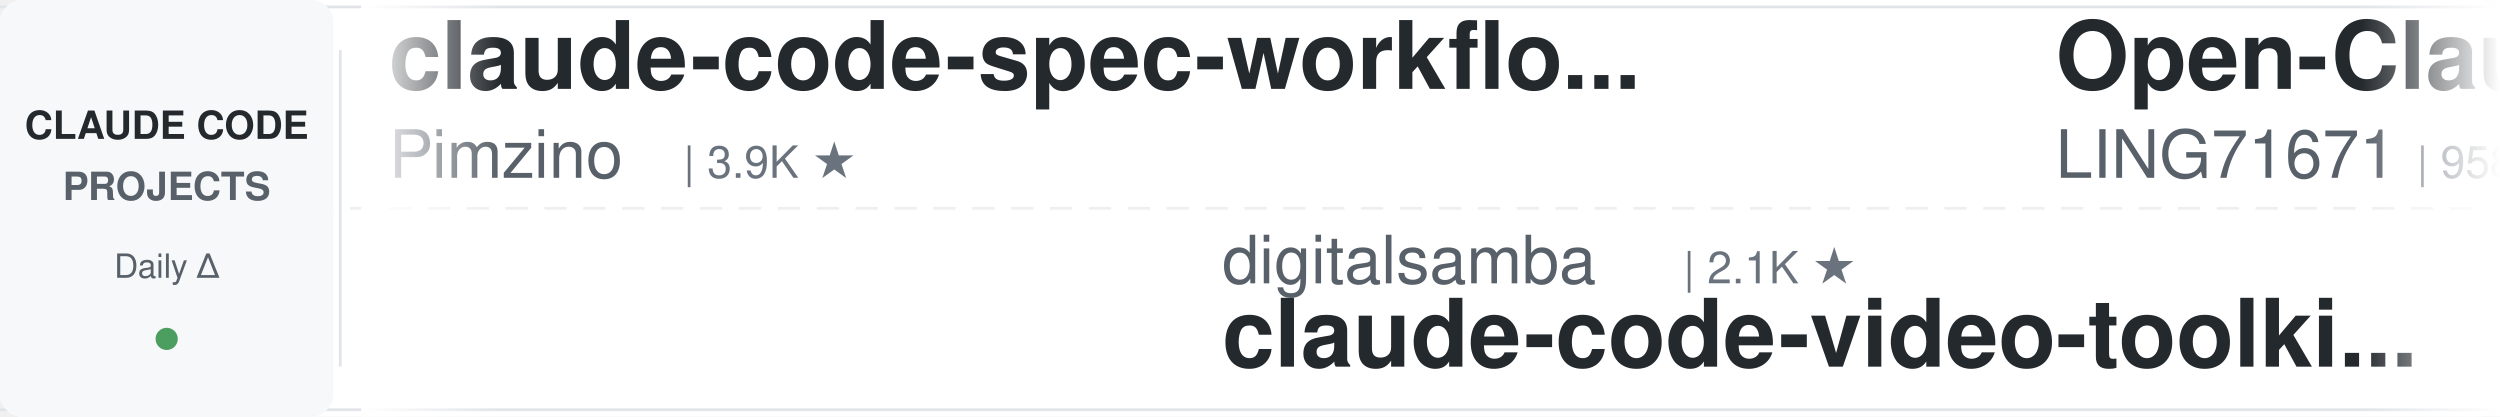
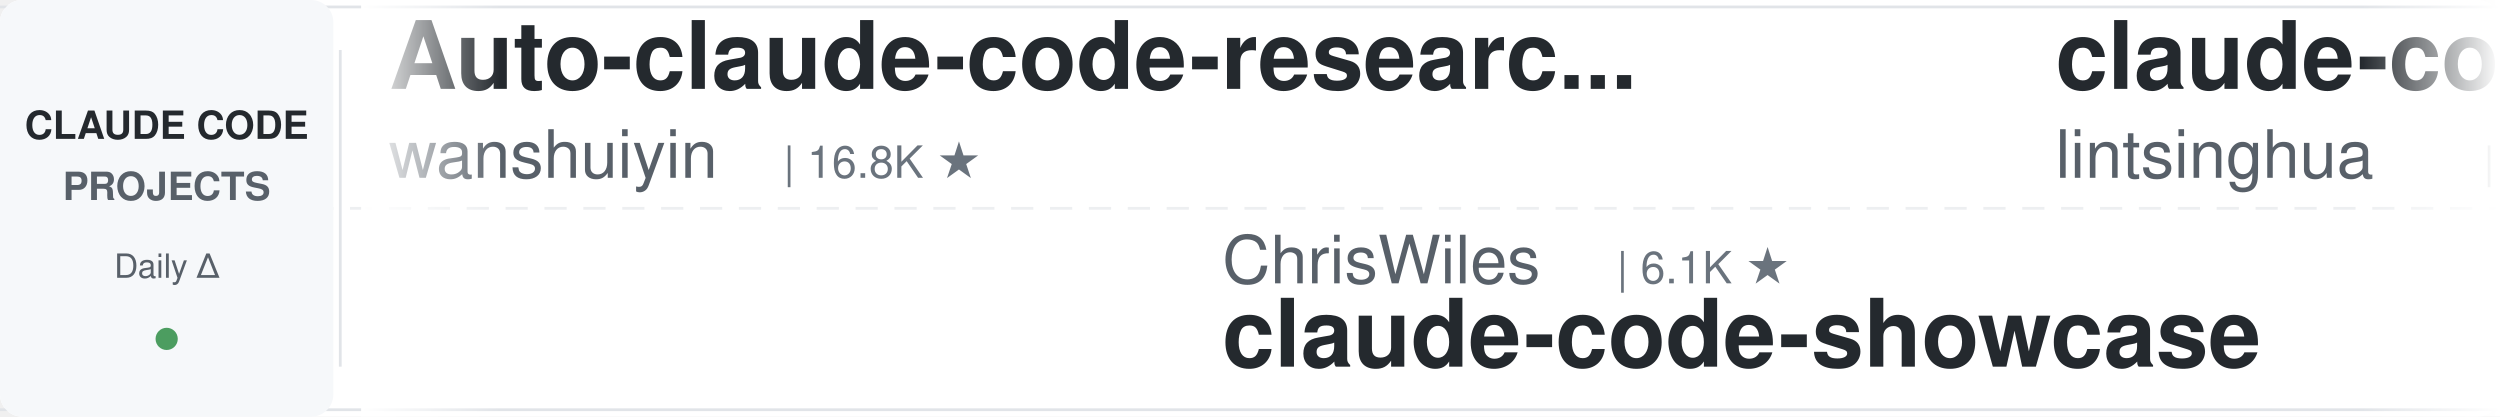
<svg xmlns="http://www.w3.org/2000/svg" width="900" height="150">
  <defs>
    <linearGradient id="leftFade" x1="0%" y1="0%" x2="100%" y2="0%">
      <stop offset="0%" style="stop-color:#ffffff;stop-opacity:1" />
      <stop offset="100%" style="stop-color:#ffffff;stop-opacity:0" />
    </linearGradient>
    <linearGradient id="rightFade" x1="0%" y1="0%" x2="100%" y2="0%">
      <stop offset="0%" style="stop-color:#ffffff;stop-opacity:0" />
      <stop offset="100%" style="stop-color:#ffffff;stop-opacity:1" />
    </linearGradient>
  </defs>
  <rect width="900" height="150" fill="#ffffff" rx="8" />
  <rect x="0" y="2" width="900" height="1" fill="#e1e4e8" />
  <rect x="0" y="147" width="900" height="1" fill="#e1e4e8" />
  <line x1="0" y1="75" x2="900" y2="75" stroke="#e1e4e8" stroke-width="1" stroke-dasharray="8 6" opacity="0.6" />
  <rect x="0" y="0" width="120" height="150" fill="#f6f8fa" rx="8" />
  <text x="60" y="50" font-family="-apple-system, BlinkMacSystemFont, 'Segoe UI', Helvetica, Arial, sans-serif" font-size="14" font-weight="600" fill="#24292e" text-anchor="middle">CLAUDE CODE</text>
  <text x="60" y="72" font-family="-apple-system, BlinkMacSystemFont, 'Segoe UI', Helvetica, Arial, sans-serif" font-size="14" font-weight="600" fill="#586069" text-anchor="middle">PROJECTS</text>
  <text x="60" y="100" font-family="-apple-system, BlinkMacSystemFont, 'Segoe UI', Helvetica, Arial, sans-serif" font-size="12" font-weight="500" fill="#586069" text-anchor="middle">Daily Δ</text>
  <circle cx="60" cy="122" r="4" fill="#22863a" opacity="0.8" />
  <rect x="122" y="18" width="1" height="114" fill="#e1e4e8" />
  <clipPath id="tickerClip">
    <rect x="130" y="0" width="770" height="150" />
  </clipPath>
  <g clip-path="url(#tickerClip)">
    <g id="tickerItems">
      <animateTransform attributeName="transform" attributeType="XML" type="translate" from="0 0" to="-3000 0" dur="54s" repeatCount="indefinite" />
      <g transform="translate(0, 0)">
-         <text x="140" y="32" font-family="-apple-system, BlinkMacSystemFont, 'Segoe UI', Helvetica, Arial, sans-serif" font-size="34" font-weight="600" fill="#24292e">claude-code-spec-workflo...</text>
-         <text x="140" y="64" font-family="-apple-system, BlinkMacSystemFont, 'Segoe UI', Helvetica, Arial, sans-serif" font-size="24" font-weight="400" fill="#586069">Pimzino</text>
-         <text x="246" y="64" font-family="-apple-system, BlinkMacSystemFont, 'Segoe UI', Helvetica, Arial, sans-serif" font-size="16" font-weight="500" fill="#6a737d">| 3.9K ★</text>
+         <text x="140" y="32" font-family="-apple-system, BlinkMacSystemFont, 'Segoe UI', Helvetica, Arial, sans-serif" font-size="34" font-weight="600" fill="#24292e">Auto-claude-code-researc...</text>
+         <text x="140" y="64" font-family="-apple-system, BlinkMacSystemFont, 'Segoe UI', Helvetica, Arial, sans-serif" font-size="24" font-weight="400" fill="#586069">wanshuiyin</text>
+         <text x="282" y="64" font-family="-apple-system, BlinkMacSystemFont, 'Segoe UI', Helvetica, Arial, sans-serif" font-size="16" font-weight="500" fill="#6a737d">| 16.8K ★</text>
      </g>
      <g transform="translate(300, 0)">
-         <text x="140" y="102" font-family="-apple-system, BlinkMacSystemFont, 'Segoe UI', Helvetica, Arial, sans-serif" font-size="24" font-weight="400" fill="#586069">digitalsamba</text>
-         <text x="306" y="102" font-family="-apple-system, BlinkMacSystemFont, 'Segoe UI', Helvetica, Arial, sans-serif" font-size="16" font-weight="500" fill="#6a737d">| 2.1K ★</text>
-         <text x="140" y="132" font-family="-apple-system, BlinkMacSystemFont, 'Segoe UI', Helvetica, Arial, sans-serif" font-size="34" font-weight="600" fill="#24292e">claude-code-video-toolki...</text>
+         <text x="140" y="102" font-family="-apple-system, BlinkMacSystemFont, 'Segoe UI', Helvetica, Arial, sans-serif" font-size="24" font-weight="400" fill="#586069">ChrisWiles</text>
+         <text x="282" y="102" font-family="-apple-system, BlinkMacSystemFont, 'Segoe UI', Helvetica, Arial, sans-serif" font-size="16" font-weight="500" fill="#6a737d">| 6.1K ★</text>
+         <text x="140" y="132" font-family="-apple-system, BlinkMacSystemFont, 'Segoe UI', Helvetica, Arial, sans-serif" font-size="34" font-weight="600" fill="#24292e">claude-code-showcase</text>
      </g>
      <g transform="translate(600, 0)">
-         <text x="140" y="32" font-family="-apple-system, BlinkMacSystemFont, 'Segoe UI', Helvetica, Arial, sans-serif" font-size="34" font-weight="600" fill="#24292e">Open-ClaudeCode</text>
-         <text x="140" y="64" font-family="-apple-system, BlinkMacSystemFont, 'Segoe UI', Helvetica, Arial, sans-serif" font-size="24" font-weight="400" fill="#586069">LING71671</text>
-         <text x="270" y="64" font-family="-apple-system, BlinkMacSystemFont, 'Segoe UI', Helvetica, Arial, sans-serif" font-size="16" font-weight="500" fill="#6a737d">| 958 ★</text>
+         <text x="140" y="32" font-family="-apple-system, BlinkMacSystemFont, 'Segoe UI', Helvetica, Arial, sans-serif" font-size="34" font-weight="600" fill="#24292e">claude-code-book</text>
+         <text x="140" y="64" font-family="-apple-system, BlinkMacSystemFont, 'Segoe UI', Helvetica, Arial, sans-serif" font-size="24" font-weight="400" fill="#586069">lintsinghua</text>
+         <text x="294" y="64" font-family="-apple-system, BlinkMacSystemFont, 'Segoe UI', Helvetica, Arial, sans-serif" font-size="16" font-weight="500" fill="#6a737d">| 4.3K ★</text>
      </g>
      <g transform="translate(900, 0)">
-         <text x="140" y="102" font-family="-apple-system, BlinkMacSystemFont, 'Segoe UI', Helvetica, Arial, sans-serif" font-size="24" font-weight="400" fill="#586069">Yeachan-Heo</text>
-         <text x="294" y="102" font-family="-apple-system, BlinkMacSystemFont, 'Segoe UI', Helvetica, Arial, sans-serif" font-size="16" font-weight="500" fill="#6a737d">| 39.4K ★</text>
-         <text x="140" y="132" font-family="-apple-system, BlinkMacSystemFont, 'Segoe UI', Helvetica, Arial, sans-serif" font-size="34" font-weight="600" fill="#24292e">oh-my-claudecode</text>
+         <text x="140" y="102" font-family="-apple-system, BlinkMacSystemFont, 'Segoe UI', Helvetica, Arial, sans-serif" font-size="24" font-weight="400" fill="#586069">anthropics</text>
+         <text x="282" y="102" font-family="-apple-system, BlinkMacSystemFont, 'Segoe UI', Helvetica, Arial, sans-serif" font-size="16" font-weight="500" fill="#6a737d">| 992 ★</text>
+         <text x="140" y="132" font-family="-apple-system, BlinkMacSystemFont, 'Segoe UI', Helvetica, Arial, sans-serif" font-size="34" font-weight="600" fill="#24292e">claude-code-base-action</text>
      </g>
      <g transform="translate(1200, 0)">
-         <text x="140" y="32" font-family="-apple-system, BlinkMacSystemFont, 'Segoe UI', Helvetica, Arial, sans-serif" font-size="34" font-weight="600" fill="#24292e">ralph-claude-code</text>
-         <text x="140" y="64" font-family="-apple-system, BlinkMacSystemFont, 'Segoe UI', Helvetica, Arial, sans-serif" font-size="24" font-weight="400" fill="#586069">frankbria</text>
-         <text x="270" y="64" font-family="-apple-system, BlinkMacSystemFont, 'Segoe UI', Helvetica, Arial, sans-serif" font-size="16" font-weight="500" fill="#6a737d">| 9.6K ★</text>
+         <text x="140" y="32" font-family="-apple-system, BlinkMacSystemFont, 'Segoe UI', Helvetica, Arial, sans-serif" font-size="34" font-weight="600" fill="#24292e">andrej-karpathy-skills</text>
+         <text x="140" y="64" font-family="-apple-system, BlinkMacSystemFont, 'Segoe UI', Helvetica, Arial, sans-serif" font-size="24" font-weight="400" fill="#586069">multica-ai</text>
+         <text x="282" y="64" font-family="-apple-system, BlinkMacSystemFont, 'Segoe UI', Helvetica, Arial, sans-serif" font-size="16" font-weight="500" fill="#6a737d">| 215.7K ★</text>
      </g>
      <g transform="translate(1500, 0)">
+         <text x="140" y="102" font-family="-apple-system, BlinkMacSystemFont, 'Segoe UI', Helvetica, Arial, sans-serif" font-size="24" font-weight="400" fill="#586069">Alishahryar1</text>
+         <text x="306" y="102" font-family="-apple-system, BlinkMacSystemFont, 'Segoe UI', Helvetica, Arial, sans-serif" font-size="16" font-weight="500" fill="#6a737d">| 56.2K ★</text>
+         <text x="140" y="132" font-family="-apple-system, BlinkMacSystemFont, 'Segoe UI', Helvetica, Arial, sans-serif" font-size="34" font-weight="600" fill="#24292e">free-claude-code</text>
+       </g>
+       <g transform="translate(1800, 0)">
+         <text x="140" y="32" font-family="-apple-system, BlinkMacSystemFont, 'Segoe UI', Helvetica, Arial, sans-serif" font-size="34" font-weight="600" fill="#24292e">claude-code-from-scratch</text>
+         <text x="140" y="64" font-family="-apple-system, BlinkMacSystemFont, 'Segoe UI', Helvetica, Arial, sans-serif" font-size="24" font-weight="400" fill="#586069">Windy3f3f3f3f</text>
+         <text x="318" y="64" font-family="-apple-system, BlinkMacSystemFont, 'Segoe UI', Helvetica, Arial, sans-serif" font-size="16" font-weight="500" fill="#6a737d">| 2.7K ★</text>
+       </g>
+       <g transform="translate(2100, 0)">
+         <text x="140" y="102" font-family="-apple-system, BlinkMacSystemFont, 'Segoe UI', Helvetica, Arial, sans-serif" font-size="24" font-weight="400" fill="#586069">centminmod</text>
+         <text x="282" y="102" font-family="-apple-system, BlinkMacSystemFont, 'Segoe UI', Helvetica, Arial, sans-serif" font-size="16" font-weight="500" fill="#6a737d">| 2.6K ★</text>
+         <text x="140" y="132" font-family="-apple-system, BlinkMacSystemFont, 'Segoe UI', Helvetica, Arial, sans-serif" font-size="34" font-weight="600" fill="#24292e">my-claude-code-setup</text>
+       </g>
+       <g transform="translate(2400, 0)">
+         <text x="140" y="32" font-family="-apple-system, BlinkMacSystemFont, 'Segoe UI', Helvetica, Arial, sans-serif" font-size="34" font-weight="600" fill="#24292e">arcads-claude-code</text>
+         <text x="140" y="64" font-family="-apple-system, BlinkMacSystemFont, 'Segoe UI', Helvetica, Arial, sans-serif" font-size="24" font-weight="400" fill="#586069">krusemediallc</text>
+         <text x="318" y="64" font-family="-apple-system, BlinkMacSystemFont, 'Segoe UI', Helvetica, Arial, sans-serif" font-size="16" font-weight="500" fill="#6a737d">| 1.5K ★</text>
+       </g>
+       <g transform="translate(2700, 0)">
        <text x="140" y="102" font-family="-apple-system, BlinkMacSystemFont, 'Segoe UI', Helvetica, Arial, sans-serif" font-size="24" font-weight="400" fill="#586069">WorldFlowAI</text>
        <text x="294" y="102" font-family="-apple-system, BlinkMacSystemFont, 'Segoe UI', Helvetica, Arial, sans-serif" font-size="16" font-weight="500" fill="#6a737d">| 3.7K ★</text>
        <text x="140" y="132" font-family="-apple-system, BlinkMacSystemFont, 'Segoe UI', Helvetica, Arial, sans-serif" font-size="34" font-weight="600" fill="#24292e">everything-claude-code</text>
      </g>
-       <g transform="translate(1800, 0)">
-         <text x="140" y="32" font-family="-apple-system, BlinkMacSystemFont, 'Segoe UI', Helvetica, Arial, sans-serif" font-size="34" font-weight="600" fill="#24292e">claude-coder</text>
-         <text x="140" y="64" font-family="-apple-system, BlinkMacSystemFont, 'Segoe UI', Helvetica, Arial, sans-serif" font-size="24" font-weight="400" fill="#586069">kodu-ai</text>
-         <text x="246" y="64" font-family="-apple-system, BlinkMacSystemFont, 'Segoe UI', Helvetica, Arial, sans-serif" font-size="16" font-weight="500" fill="#6a737d">| 5.2K ★</text>
-       </g>
-       <g transform="translate(2100, 0)">
-         <text x="140" y="102" font-family="-apple-system, BlinkMacSystemFont, 'Segoe UI', Helvetica, Arial, sans-serif" font-size="24" font-weight="400" fill="#586069">alejandrobalderas</text>
-         <text x="366" y="102" font-family="-apple-system, BlinkMacSystemFont, 'Segoe UI', Helvetica, Arial, sans-serif" font-size="16" font-weight="500" fill="#6a737d">| 3.0K ★</text>
-         <text x="140" y="132" font-family="-apple-system, BlinkMacSystemFont, 'Segoe UI', Helvetica, Arial, sans-serif" font-size="34" font-weight="600" fill="#24292e">claude-code-from-source</text>
-       </g>
-       <g transform="translate(2400, 0)">
-         <text x="140" y="32" font-family="-apple-system, BlinkMacSystemFont, 'Segoe UI', Helvetica, Arial, sans-serif" font-size="34" font-weight="600" fill="#24292e">claude-code-infrastructu...</text>
-         <text x="140" y="64" font-family="-apple-system, BlinkMacSystemFont, 'Segoe UI', Helvetica, Arial, sans-serif" font-size="24" font-weight="400" fill="#586069">diet103</text>
-         <text x="246" y="64" font-family="-apple-system, BlinkMacSystemFont, 'Segoe UI', Helvetica, Arial, sans-serif" font-size="16" font-weight="500" fill="#6a737d">| 10.0K ★</text>
-       </g>
-       <g transform="translate(2700, 0)">
-         <text x="140" y="102" font-family="-apple-system, BlinkMacSystemFont, 'Segoe UI', Helvetica, Arial, sans-serif" font-size="24" font-weight="400" fill="#586069">oboard</text>
-         <text x="234" y="102" font-family="-apple-system, BlinkMacSystemFont, 'Segoe UI', Helvetica, Arial, sans-serif" font-size="16" font-weight="500" fill="#6a737d">| 3.3K ★</text>
-         <text x="140" y="132" font-family="-apple-system, BlinkMacSystemFont, 'Segoe UI', Helvetica, Arial, sans-serif" font-size="34" font-weight="600" fill="#24292e">claude-code-rev</text>
-       </g>
      <g transform="translate(3000, 0)">
-         <text x="140" y="32" font-family="-apple-system, BlinkMacSystemFont, 'Segoe UI', Helvetica, Arial, sans-serif" font-size="34" font-weight="600" fill="#24292e">claude-code-spec-workflo...</text>
-         <text x="140" y="64" font-family="-apple-system, BlinkMacSystemFont, 'Segoe UI', Helvetica, Arial, sans-serif" font-size="24" font-weight="400" fill="#586069">Pimzino</text>
-         <text x="246" y="64" font-family="-apple-system, BlinkMacSystemFont, 'Segoe UI', Helvetica, Arial, sans-serif" font-size="16" font-weight="500" fill="#6a737d">| 3.9K ★</text>
+         <text x="140" y="32" font-family="-apple-system, BlinkMacSystemFont, 'Segoe UI', Helvetica, Arial, sans-serif" font-size="34" font-weight="600" fill="#24292e">Auto-claude-code-researc...</text>
+         <text x="140" y="64" font-family="-apple-system, BlinkMacSystemFont, 'Segoe UI', Helvetica, Arial, sans-serif" font-size="24" font-weight="400" fill="#586069">wanshuiyin</text>
+         <text x="282" y="64" font-family="-apple-system, BlinkMacSystemFont, 'Segoe UI', Helvetica, Arial, sans-serif" font-size="16" font-weight="500" fill="#6a737d">| 16.8K ★</text>
      </g>
      <g transform="translate(3300, 0)">
-         <text x="140" y="102" font-family="-apple-system, BlinkMacSystemFont, 'Segoe UI', Helvetica, Arial, sans-serif" font-size="24" font-weight="400" fill="#586069">digitalsamba</text>
-         <text x="306" y="102" font-family="-apple-system, BlinkMacSystemFont, 'Segoe UI', Helvetica, Arial, sans-serif" font-size="16" font-weight="500" fill="#6a737d">| 2.1K ★</text>
-         <text x="140" y="132" font-family="-apple-system, BlinkMacSystemFont, 'Segoe UI', Helvetica, Arial, sans-serif" font-size="34" font-weight="600" fill="#24292e">claude-code-video-toolki...</text>
+         <text x="140" y="102" font-family="-apple-system, BlinkMacSystemFont, 'Segoe UI', Helvetica, Arial, sans-serif" font-size="24" font-weight="400" fill="#586069">ChrisWiles</text>
+         <text x="282" y="102" font-family="-apple-system, BlinkMacSystemFont, 'Segoe UI', Helvetica, Arial, sans-serif" font-size="16" font-weight="500" fill="#6a737d">| 6.1K ★</text>
+         <text x="140" y="132" font-family="-apple-system, BlinkMacSystemFont, 'Segoe UI', Helvetica, Arial, sans-serif" font-size="34" font-weight="600" fill="#24292e">claude-code-showcase</text>
      </g>
      <g transform="translate(3600, 0)">
-         <text x="140" y="32" font-family="-apple-system, BlinkMacSystemFont, 'Segoe UI', Helvetica, Arial, sans-serif" font-size="34" font-weight="600" fill="#24292e">Open-ClaudeCode</text>
-         <text x="140" y="64" font-family="-apple-system, BlinkMacSystemFont, 'Segoe UI', Helvetica, Arial, sans-serif" font-size="24" font-weight="400" fill="#586069">LING71671</text>
-         <text x="270" y="64" font-family="-apple-system, BlinkMacSystemFont, 'Segoe UI', Helvetica, Arial, sans-serif" font-size="16" font-weight="500" fill="#6a737d">| 958 ★</text>
+         <text x="140" y="32" font-family="-apple-system, BlinkMacSystemFont, 'Segoe UI', Helvetica, Arial, sans-serif" font-size="34" font-weight="600" fill="#24292e">claude-code-book</text>
+         <text x="140" y="64" font-family="-apple-system, BlinkMacSystemFont, 'Segoe UI', Helvetica, Arial, sans-serif" font-size="24" font-weight="400" fill="#586069">lintsinghua</text>
+         <text x="294" y="64" font-family="-apple-system, BlinkMacSystemFont, 'Segoe UI', Helvetica, Arial, sans-serif" font-size="16" font-weight="500" fill="#6a737d">| 4.3K ★</text>
      </g>
      <g transform="translate(3900, 0)">
-         <text x="140" y="102" font-family="-apple-system, BlinkMacSystemFont, 'Segoe UI', Helvetica, Arial, sans-serif" font-size="24" font-weight="400" fill="#586069">Yeachan-Heo</text>
-         <text x="294" y="102" font-family="-apple-system, BlinkMacSystemFont, 'Segoe UI', Helvetica, Arial, sans-serif" font-size="16" font-weight="500" fill="#6a737d">| 39.4K ★</text>
-         <text x="140" y="132" font-family="-apple-system, BlinkMacSystemFont, 'Segoe UI', Helvetica, Arial, sans-serif" font-size="34" font-weight="600" fill="#24292e">oh-my-claudecode</text>
+         <text x="140" y="102" font-family="-apple-system, BlinkMacSystemFont, 'Segoe UI', Helvetica, Arial, sans-serif" font-size="24" font-weight="400" fill="#586069">anthropics</text>
+         <text x="282" y="102" font-family="-apple-system, BlinkMacSystemFont, 'Segoe UI', Helvetica, Arial, sans-serif" font-size="16" font-weight="500" fill="#6a737d">| 992 ★</text>
+         <text x="140" y="132" font-family="-apple-system, BlinkMacSystemFont, 'Segoe UI', Helvetica, Arial, sans-serif" font-size="34" font-weight="600" fill="#24292e">claude-code-base-action</text>
      </g>
    </g>
  </g>
  <rect x="130" y="0" width="50" height="150" fill="url(#leftFade)" />
  <rect x="850" y="0" width="50" height="150" fill="url(#rightFade)" />
</svg>
